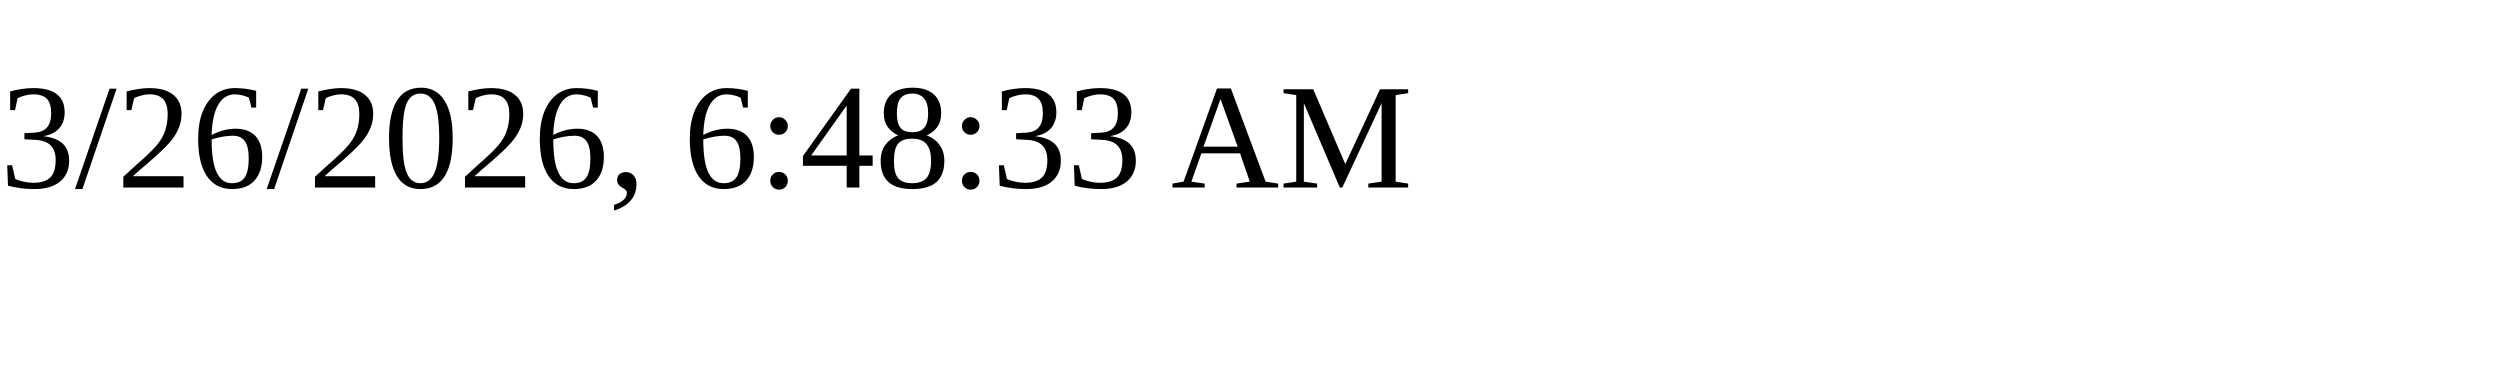
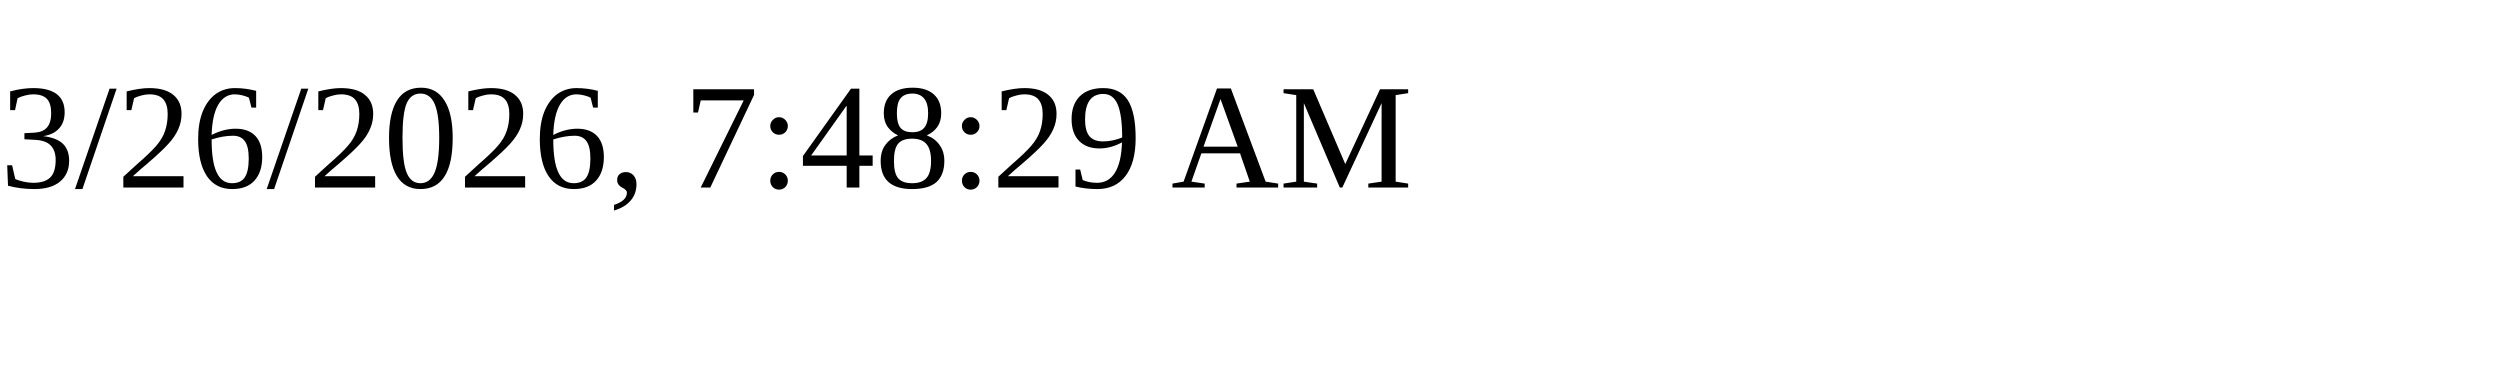
<svg xmlns="http://www.w3.org/2000/svg" height="30" width="200">
-   <text x="0" y="15">3/26/2026, 6:48:33 AM</text>
+   <text x="0" y="15">3/26/2026, 7:48:29 AM</text>
</svg>
